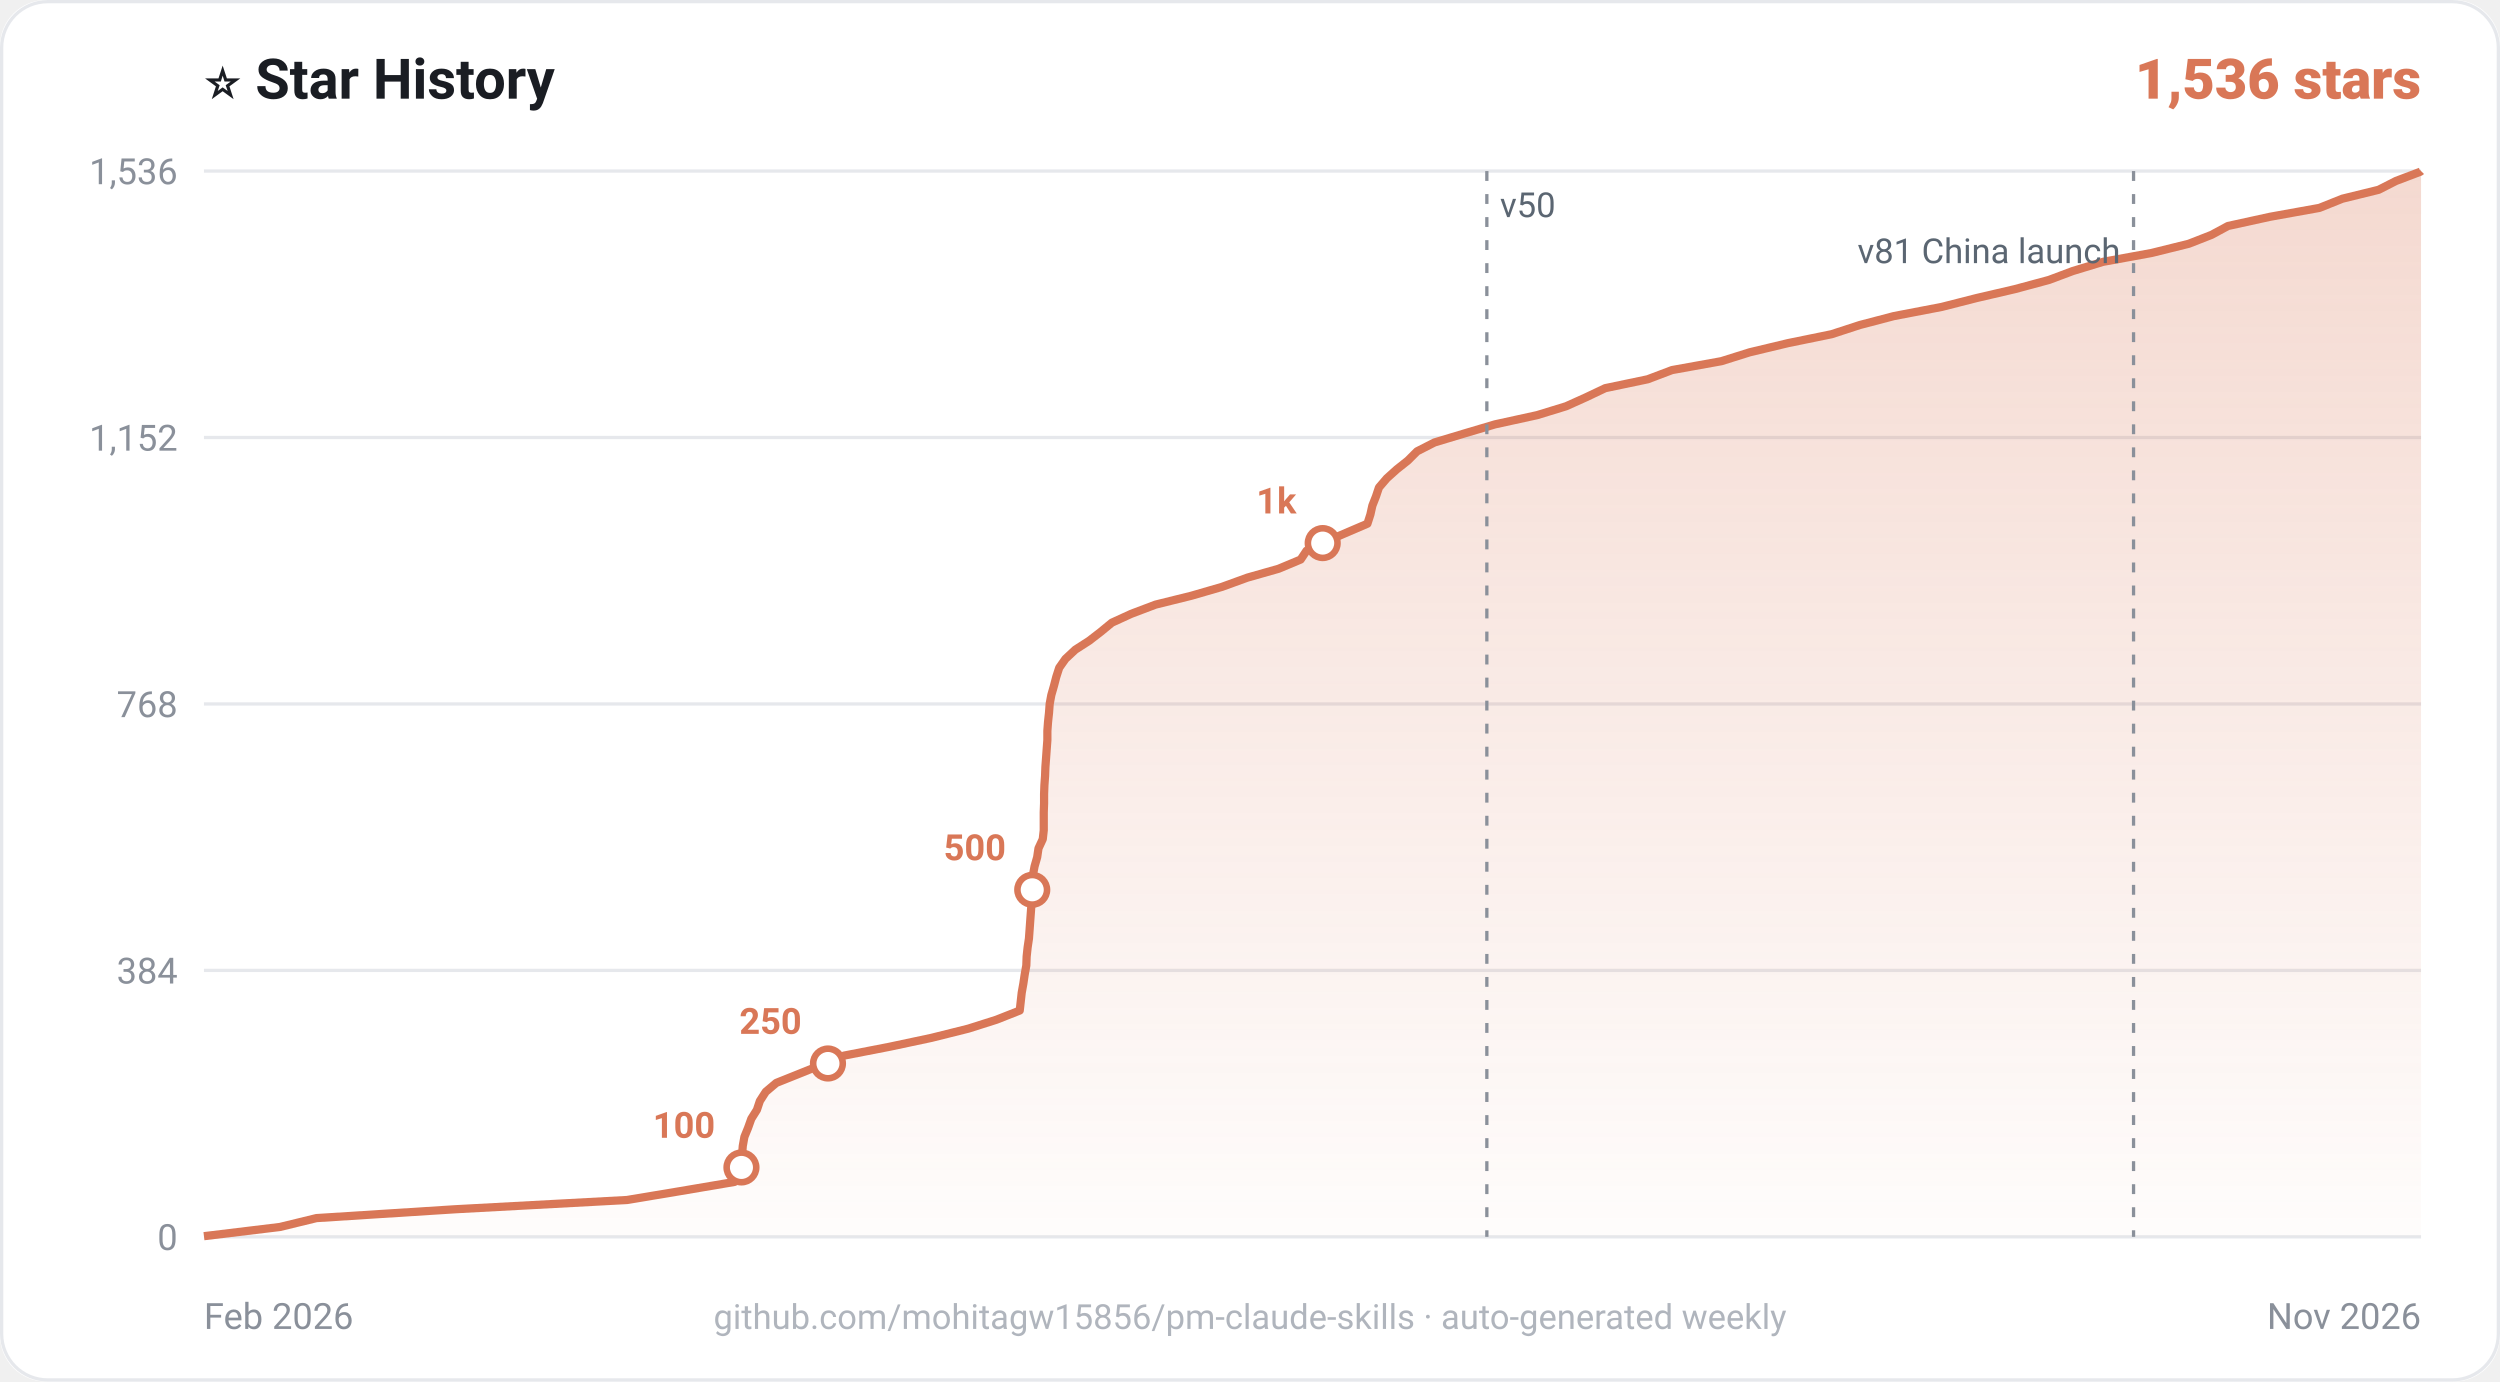
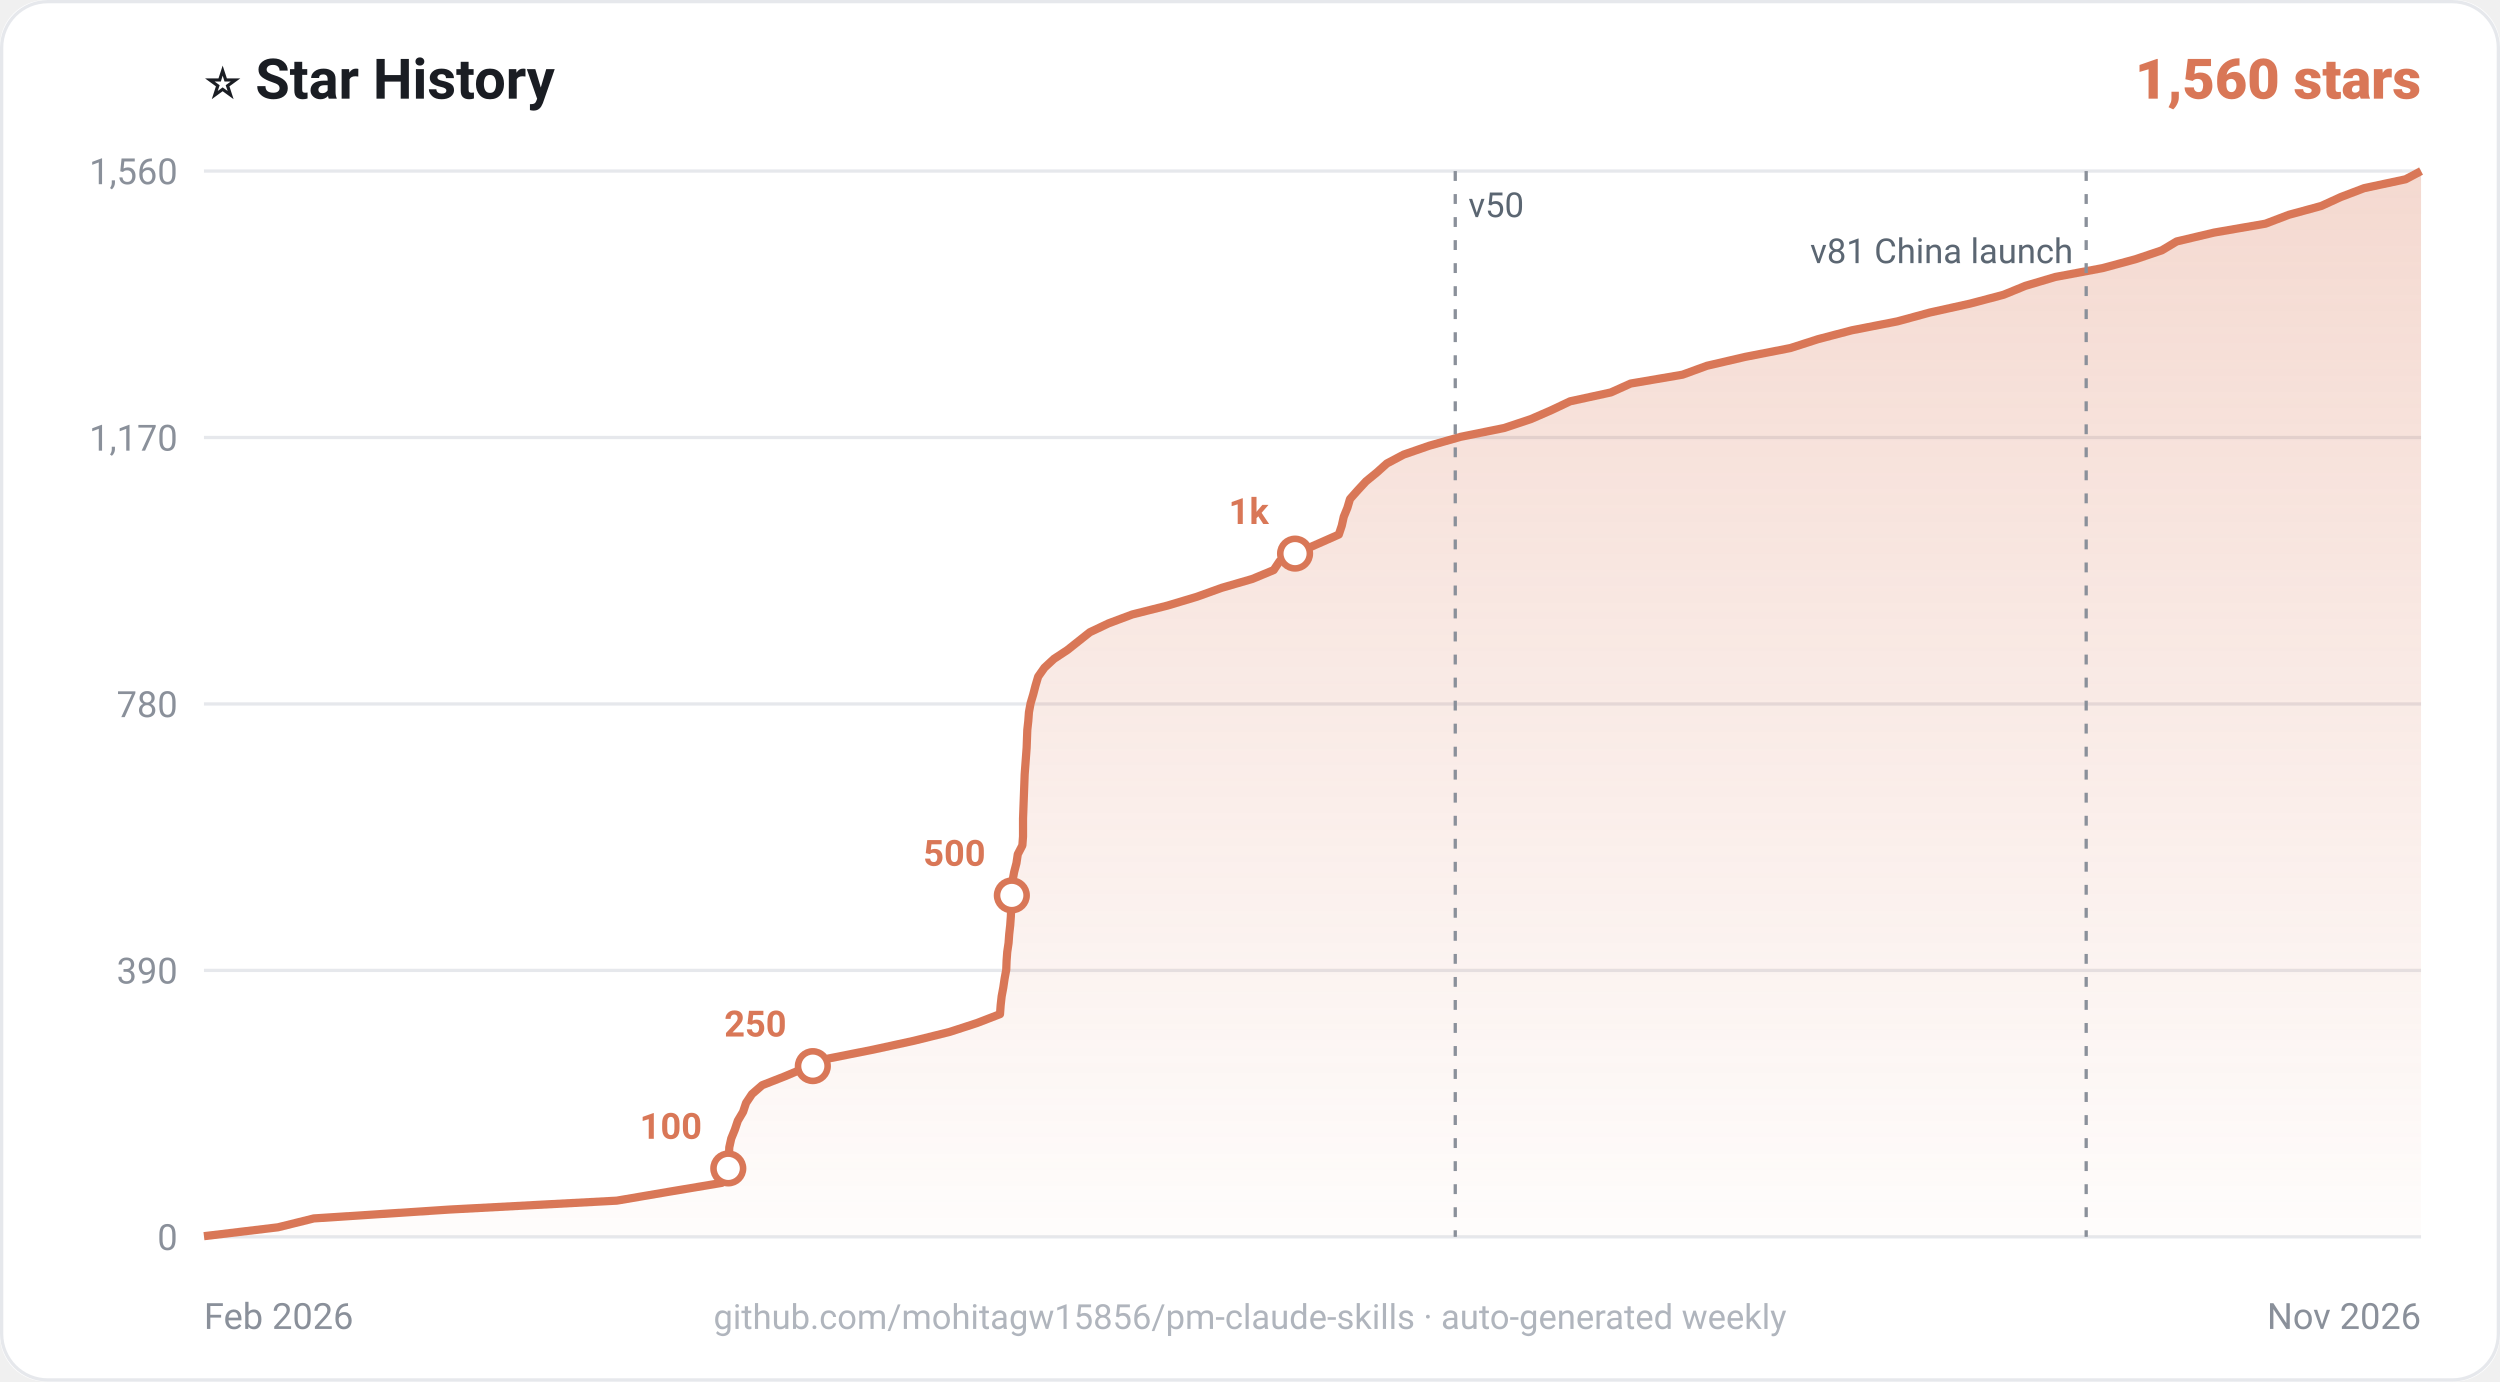
<svg xmlns="http://www.w3.org/2000/svg" viewBox="0 0 760 420" width="760" height="420" font-family="-apple-system,Segoe UI,Roboto,Helvetica,Arial,sans-serif">
  <rect width="760" height="420" rx="14" fill="#ffffff" />
  <rect x="0.5" y="0.5" width="759" height="419" rx="14" fill="none" stroke="#e6e8ec" />
  <text x="62" y="30" font-size="17" font-weight="700" fill="#1a1d23">⭐ Star History</text>
-   <text x="736" y="30" text-anchor="end" font-size="17" font-weight="800" fill="#d97757">1,536 stars</text>
+   <text x="736" y="30" text-anchor="end" font-size="17" font-weight="800" fill="#d97757">1,560 stars</text>
  <line x1="62" y1="376.0" x2="736" y2="376.0" stroke="#e6e8ec" stroke-width="1" />
  <line x1="62" y1="295.0" x2="736" y2="295.0" stroke="#e6e8ec" stroke-width="1" />
  <line x1="62" y1="214.0" x2="736" y2="214.0" stroke="#e6e8ec" stroke-width="1" />
  <line x1="62" y1="133.0" x2="736" y2="133.0" stroke="#e6e8ec" stroke-width="1" />
  <line x1="62" y1="52.0" x2="736" y2="52.0" stroke="#e6e8ec" stroke-width="1" />
  <defs>
    <linearGradient id="g" x1="0" y1="0" x2="0" y2="1">
      <stop offset="0" stop-color="#d97757" stop-opacity="0.28" />
      <stop offset="1" stop-color="#d97757" stop-opacity="0.02" />
    </linearGradient>
  </defs>
-   <path d="M62.0,375.8L85.1,373.0L96.2,370.3L138.6,367.6L190.6,364.8L206.8,362.1L223.3,359.3L225.4,356.6L225.5,353.9L225.6,351.1L225.8,348.4L226.3,345.6L227.4,342.9L228.4,340.1L230.1,337.4L231.0,334.7L232.8,331.9L236.0,329.2L243.0,326.4L249.7,323.7L256.6,320.9L270.5,318.2L283.2,315.5L294.4,312.7L302.9,310.0L310.0,307.2L310.3,304.5L310.6,301.8L311.1,299.0L311.5,296.3L312.0,293.5L312.1,290.8L312.4,288.0L312.8,285.3L313.0,282.6L313.2,279.8L313.4,277.1L313.6,274.3L313.7,271.6L313.9,268.8L314.0,266.1L314.5,263.4L315.3,260.6L315.7,257.9L317.0,255.1L317.3,252.4L317.3,249.6L317.3,246.9L317.4,244.2L317.4,241.4L317.5,238.7L317.7,235.9L317.8,233.2L318.0,230.5L318.2,227.7L318.4,225.0L318.4,222.2L318.6,219.5L318.9,216.7L319.1,214.0L319.6,211.3L320.4,208.5L321.1,205.8L322.0,203.0L323.9,200.3L326.9,197.5L331.1,194.8L334.6,192.1L338.0,189.3L343.9,186.6L351.3,183.8L362.2,181.1L371.5,178.4L379.2,175.6L388.7,172.9L395.4,170.1L397.2,167.4L403.1,164.6L409.4,161.9L415.7,159.2L416.6,156.4L417.2,153.7L418.3,150.9L419.2,148.2L421.6,145.4L424.6,142.7L428.0,140.0L430.8,137.2L436.1,134.5L445.4,131.7L454.5,129.0L467.3,126.2L476.1,123.5L482.1,120.8L488.0,118.0L500.9,115.3L508.3,112.5L523.3,109.8L531.9,107.1L543.6,104.3L556.8,101.6L565.4,98.8L575.7,96.1L590.3,93.3L600.9,90.6L612.5,87.9L622.9,85.1L630.1,82.4L639.3,79.6L654.1,76.9L665.4,74.1L672.3,71.4L677.3,68.7L690.1,65.9L705.1,63.2L712.1,60.4L723.1,57.7L728.4,55.0L735.8,52.2L736.0,52.0L736.0,376.0L62,376.0Z" fill="url(#g)" />
-   <path d="M62.0,375.8L85.1,373.0L96.2,370.3L138.6,367.6L190.6,364.8L206.8,362.1L223.3,359.3L225.4,356.6L225.5,353.9L225.6,351.1L225.8,348.4L226.3,345.6L227.4,342.9L228.4,340.1L230.1,337.4L231.0,334.7L232.8,331.9L236.0,329.2L243.0,326.4L249.7,323.7L256.6,320.9L270.5,318.2L283.2,315.5L294.4,312.7L302.9,310.0L310.0,307.2L310.3,304.5L310.6,301.8L311.1,299.0L311.5,296.3L312.0,293.5L312.1,290.8L312.4,288.0L312.8,285.3L313.0,282.6L313.2,279.8L313.4,277.1L313.6,274.3L313.7,271.6L313.9,268.8L314.0,266.1L314.5,263.4L315.3,260.6L315.7,257.9L317.0,255.1L317.3,252.4L317.3,249.6L317.3,246.9L317.4,244.2L317.4,241.4L317.5,238.7L317.7,235.9L317.8,233.2L318.0,230.5L318.2,227.7L318.4,225.0L318.4,222.2L318.6,219.5L318.9,216.7L319.1,214.0L319.6,211.3L320.4,208.5L321.1,205.8L322.0,203.0L323.9,200.3L326.9,197.5L331.1,194.8L334.6,192.1L338.0,189.3L343.9,186.6L351.3,183.8L362.2,181.1L371.5,178.4L379.2,175.6L388.7,172.9L395.4,170.1L397.2,167.4L403.1,164.6L409.4,161.9L415.7,159.2L416.6,156.4L417.2,153.7L418.3,150.9L419.2,148.2L421.6,145.4L424.6,142.7L428.0,140.0L430.8,137.2L436.1,134.5L445.4,131.7L454.5,129.0L467.3,126.2L476.1,123.5L482.1,120.8L488.0,118.0L500.9,115.3L508.3,112.5L523.3,109.8L531.9,107.1L543.6,104.3L556.8,101.6L565.4,98.8L575.7,96.1L590.3,93.3L600.9,90.6L612.5,87.9L622.9,85.1L630.1,82.4L639.3,79.6L654.1,76.9L665.4,74.1L672.3,71.4L677.3,68.7L690.1,65.9L705.1,63.2L712.1,60.4L723.1,57.7L728.4,55.0L735.8,52.2L736.0,52.0" fill="none" stroke="#d97757" stroke-width="2.5" stroke-linejoin="round" />
-   <circle cx="225.4" cy="354.9" r="4.5" fill="#ffffff" stroke="#d97757" stroke-width="2" />
-   <text x="217.4" y="345.9" text-anchor="end" font-size="11" font-weight="700" fill="#d97757">100</text>
-   <circle cx="251.7" cy="323.3" r="4.5" fill="#ffffff" stroke="#d97757" stroke-width="2" />
-   <text x="243.7" y="314.3" text-anchor="end" font-size="11" font-weight="700" fill="#d97757">250</text>
-   <circle cx="313.8" cy="270.5" r="4.5" fill="#ffffff" stroke="#d97757" stroke-width="2" />
-   <text x="305.8" y="261.5" text-anchor="end" font-size="11" font-weight="700" fill="#d97757">500</text>
-   <circle cx="402.1" cy="165.1" r="4.5" fill="#ffffff" stroke="#d97757" stroke-width="2" />
-   <text x="394.1" y="156.1" text-anchor="end" font-size="11" font-weight="700" fill="#d97757">1k</text>
-   <line x1="452.0" y1="52" x2="452.0" y2="376" stroke="#8a909a" stroke-width="1" stroke-dasharray="3 4" />
-   <text x="456" y="66" text-anchor="start" font-size="10.5" fill="#5b6672">v50</text>
-   <line x1="648.6" y1="52" x2="648.6" y2="376" stroke="#8a909a" stroke-width="1" stroke-dasharray="3 4" />
-   <text x="644.6" y="80" text-anchor="end" font-size="10.5" fill="#5b6672">v81 China launch</text>
+   <path d="M62.0,375.8L84.5,373.1L95.4,370.4L136.7,367.7L187.5,365.0L203.3,362.3L219.4,359.6L221.4,356.9L221.4,354.2L221.6,351.5L221.7,348.8L222.3,346.1L223.4,343.4L224.3,340.7L225.9,338.0L226.8,335.3L228.6,332.6L231.7,329.9L238.6,327.2L245.0,324.5L251.8,321.8L265.4,319.1L277.8,316.4L288.7,313.7L297.0,311.0L304.0,308.3L304.2,305.6L304.5,302.9L305.0,300.2L305.4,297.5L305.9,294.8L306.0,292.1L306.2,289.4L306.6,286.7L306.8,284.0L307.1,281.3L307.3,278.6L307.4,275.9L307.6,273.2L307.7,270.5L307.8,267.8L308.3,265.1L309.0,262.4L309.4,259.7L310.8,257.0L311.0,254.3L311.0,251.6L311.0,248.9L311.1,246.2L311.2,243.5L311.3,240.8L311.4,238.1L311.5,235.4L311.7,232.7L311.9,230.0L312.1,227.3L312.2,224.6L312.3,221.9L312.6,219.2L312.8,216.5L313.3,213.8L314.1,211.1L314.8,208.4L315.6,205.7L317.5,203.0L320.4,200.3L324.5,197.6L327.9,194.9L331.3,192.2L337.0,189.5L344.2,186.8L354.9,184.1L363.9,181.4L371.4,178.7L380.7,176.0L387.2,173.3L389.0,170.6L394.7,167.9L400.9,165.2L407.0,162.5L407.9,159.8L408.5,157.1L409.6,154.4L410.4,151.7L412.8,149.0L415.3,146.3L418.6,143.6L421.6,140.9L426.7,138.2L434.5,135.5L444.0,132.8L457.3,130.1L465.4,127.4L471.6,124.7L477.3,122.0L489.7,119.3L495.7,116.6L511.5,113.9L518.9,111.2L530.5,108.5L544.3,105.8L552.7,103.1L563.0,100.4L576.8,97.7L586.7,95.0L598.9,92.3L609.1,89.6L615.7,86.9L624.8,84.2L639.2,81.5L649.2,78.8L657.2,76.1L661.7,73.4L673.1,70.7L688.7,68.0L695.8,65.3L705.7,62.6L711.6,59.9L718.7,57.2L731.3,54.5L736.0,52.0L736.0,376.0L62,376.0Z" fill="url(#g)" />
+   <path d="M62.0,375.8L84.5,373.1L95.4,370.4L136.7,367.7L187.5,365.0L203.3,362.3L219.4,359.6L221.4,356.9L221.4,354.2L221.6,351.5L221.7,348.8L222.3,346.1L223.4,343.4L224.3,340.7L225.9,338.0L226.8,335.3L228.6,332.6L231.7,329.9L238.6,327.2L245.0,324.5L251.8,321.8L265.4,319.1L277.8,316.4L288.7,313.7L297.0,311.0L304.0,308.3L304.2,305.6L304.5,302.9L305.0,300.2L305.4,297.5L305.9,294.8L306.0,292.1L306.2,289.4L306.6,286.7L306.8,284.0L307.1,281.3L307.3,278.6L307.4,275.9L307.6,273.2L307.7,270.5L307.8,267.8L308.3,265.1L309.0,262.4L309.4,259.7L310.8,257.0L311.0,254.3L311.0,251.6L311.0,248.9L311.1,246.2L311.2,243.5L311.3,240.8L311.4,238.1L311.5,235.4L311.7,232.7L311.9,230.0L312.1,227.3L312.2,224.6L312.3,221.9L312.6,219.2L312.8,216.5L313.3,213.8L314.1,211.1L314.8,208.4L315.6,205.7L317.5,203.0L320.4,200.3L324.5,197.6L327.9,194.9L331.3,192.2L337.0,189.5L344.2,186.8L354.9,184.1L363.9,181.4L371.4,178.7L380.7,176.0L387.2,173.3L389.0,170.6L394.7,167.9L400.9,165.2L407.0,162.5L407.9,159.8L408.5,157.1L409.6,154.4L410.4,151.7L412.8,149.0L415.3,146.3L418.6,143.6L421.6,140.9L426.7,138.2L434.5,135.5L444.0,132.8L457.3,130.1L465.4,127.4L471.6,124.7L477.3,122.0L489.7,119.3L495.7,116.6L511.5,113.9L518.9,111.2L530.5,108.5L544.3,105.8L552.7,103.1L563.0,100.4L576.8,97.7L586.7,95.0L598.9,92.3L609.1,89.6L615.7,86.9L624.8,84.2L639.2,81.5L649.2,78.8L657.2,76.1L661.7,73.4L673.1,70.7L688.7,68.0L695.8,65.3L705.7,62.6L711.6,59.9L718.7,57.2L731.3,54.5L736.0,52.0" fill="none" stroke="#d97757" stroke-width="2.5" stroke-linejoin="round" />
+   <circle cx="221.4" cy="355.2" r="4.5" fill="#ffffff" stroke="#d97757" stroke-width="2" />
+   <text x="213.4" y="346.2" text-anchor="end" font-size="11" font-weight="700" fill="#d97757">100</text>
+   <circle cx="247.1" cy="324.1" r="4.5" fill="#ffffff" stroke="#d97757" stroke-width="2" />
+   <text x="239.1" y="315.1" text-anchor="end" font-size="11" font-weight="700" fill="#d97757">250</text>
+   <circle cx="307.6" cy="272.2" r="4.5" fill="#ffffff" stroke="#d97757" stroke-width="2" />
+   <text x="299.6" y="263.2" text-anchor="end" font-size="11" font-weight="700" fill="#d97757">500</text>
+   <circle cx="393.7" cy="168.3" r="4.5" fill="#ffffff" stroke="#d97757" stroke-width="2" />
+   <text x="385.7" y="159.3" text-anchor="end" font-size="11" font-weight="700" fill="#d97757">1k</text>
+   <line x1="442.4" y1="52" x2="442.4" y2="376" stroke="#8a909a" stroke-width="1" stroke-dasharray="3 4" />
+   <text x="446.4" y="66" text-anchor="start" font-size="10.5" fill="#5b6672">v50</text>
+   <line x1="634.2" y1="52" x2="634.2" y2="376" stroke="#8a909a" stroke-width="1" stroke-dasharray="3 4" />
+   <text x="630.2" y="80" text-anchor="end" font-size="10.5" fill="#5b6672">v81 China launch</text>
  <text x="54" y="380.0" text-anchor="end" font-size="11" fill="#8a909a">0</text>
-   <text x="54" y="299.0" text-anchor="end" font-size="11" fill="#8a909a">384</text>
-   <text x="54" y="218.0" text-anchor="end" font-size="11" fill="#8a909a">768</text>
-   <text x="54" y="137.0" text-anchor="end" font-size="11" fill="#8a909a">1,152</text>
-   <text x="54" y="56.0" text-anchor="end" font-size="11" fill="#8a909a">1,536</text>
+   <text x="54" y="299.0" text-anchor="end" font-size="11" fill="#8a909a">390</text>
+   <text x="54" y="218.0" text-anchor="end" font-size="11" fill="#8a909a">780</text>
+   <text x="54" y="137.0" text-anchor="end" font-size="11" fill="#8a909a">1,170</text>
+   <text x="54" y="56.0" text-anchor="end" font-size="11" fill="#8a909a">1,560</text>
  <text x="62" y="404" font-size="11" fill="#8a909a">Feb 2026</text>
  <text x="736" y="404" text-anchor="end" font-size="11" fill="#8a909a">Nov 2026</text>
  <text x="380" y="404" text-anchor="middle" font-size="10.5" fill="#b0b5bd">github.com/mohitagw15856/pm-claude-skills · auto-generated weekly</text>
</svg>
